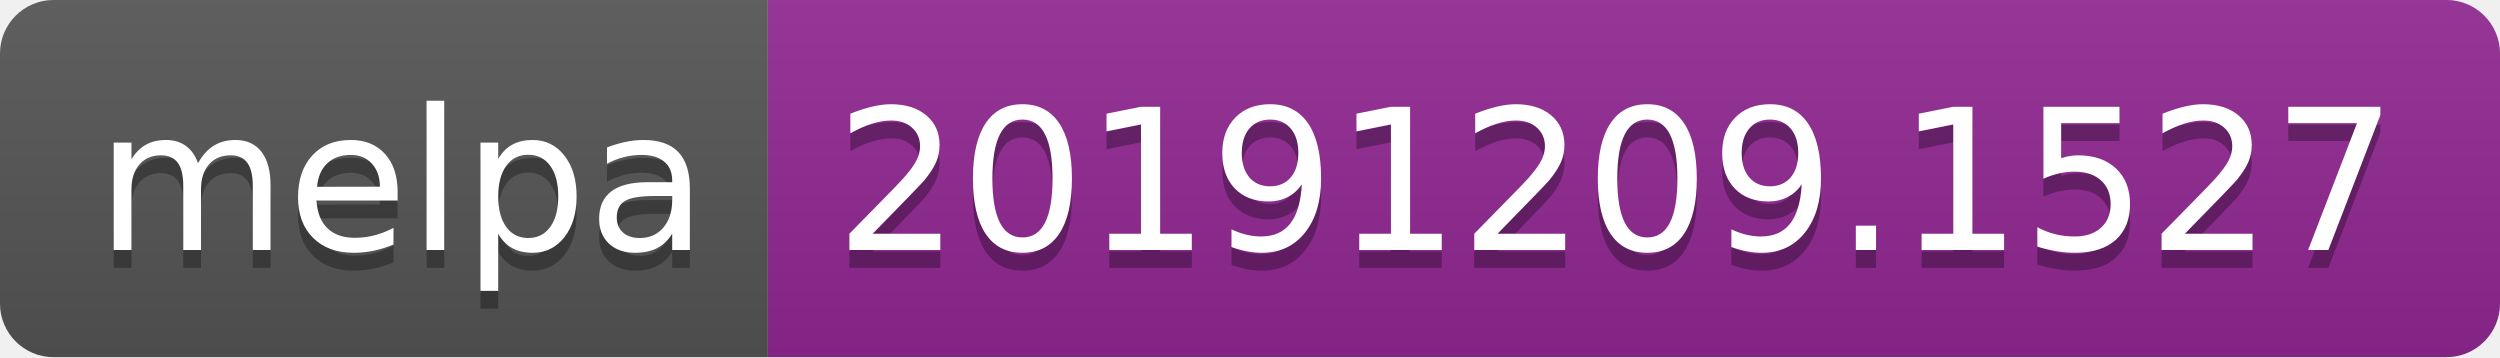
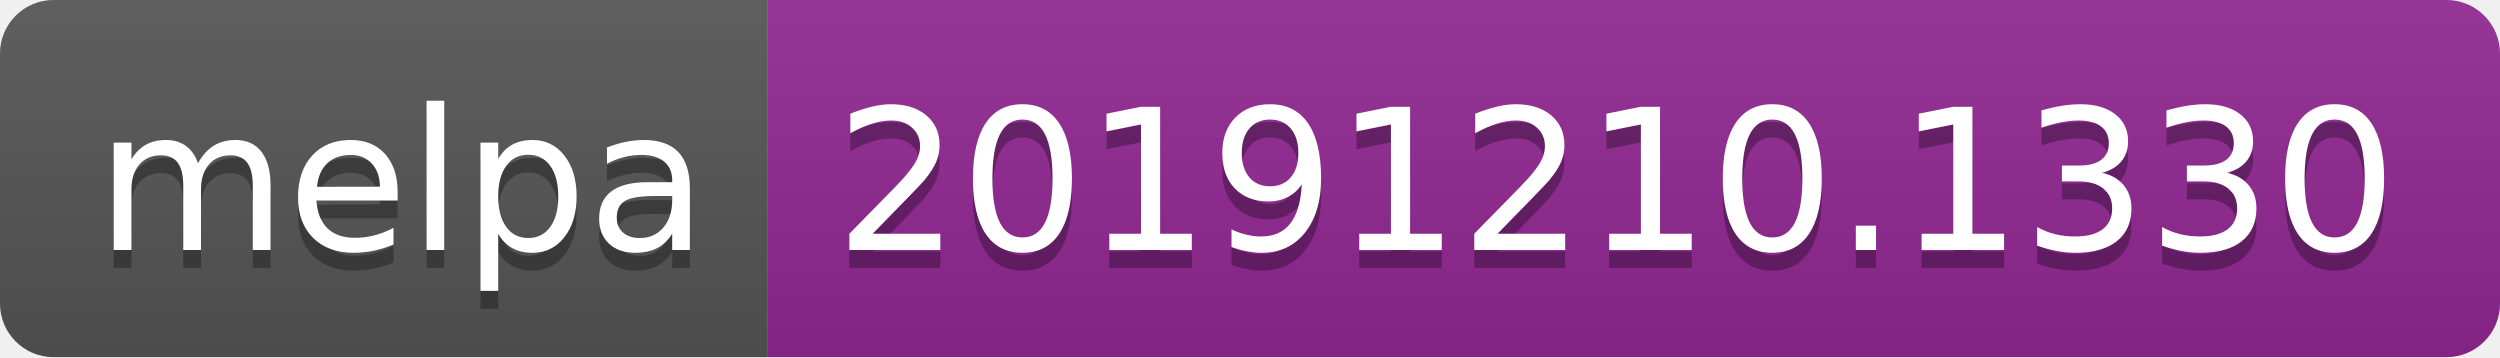
<svg xmlns="http://www.w3.org/2000/svg" width="140" height="20">
  <linearGradient id="b" x2="0" y2="100%">
    <stop offset="0" stop-color="#bbb" stop-opacity=".1" />
    <stop offset="1" stop-opacity=".1" />
  </linearGradient>
  <clipPath id="a">
    <rect width="140" height="20" rx="3" fill="#fff" />
  </clipPath>
  <g clip-path="url(#a)">
    <path fill="#555" d="M0 0h43v20H0z" />
    <path fill="#922793" d="M43 0h97v20H43z" />
    <path fill="url(#b)" d="M0 0h140v20H0z" />
  </g>
  <g fill="#fff" text-anchor="middle" font-family="DejaVu Sans,Verdana,Geneva,sans-serif" font-size="110">
    <text x="225" y="150" fill="#010101" fill-opacity=".3" transform="scale(.1)" textLength="330">melpa</text>
    <text x="225" y="140" transform="scale(.1)" textLength="330">melpa</text>
-     <text x="905" y="150" fill="#010101" fill-opacity=".3" transform="scale(.1)" textLength="870">20191209.1527</text>
-     <text x="905" y="140" transform="scale(.1)" textLength="870">20191209.1527</text>
+     <text x="905" y="150" fill="#010101" fill-opacity=".3" transform="scale(.1)" textLength="870">20191210.1330</text>
+     <text x="905" y="140" transform="scale(.1)" textLength="870">20191210.1330</text>
  </g>
</svg>
